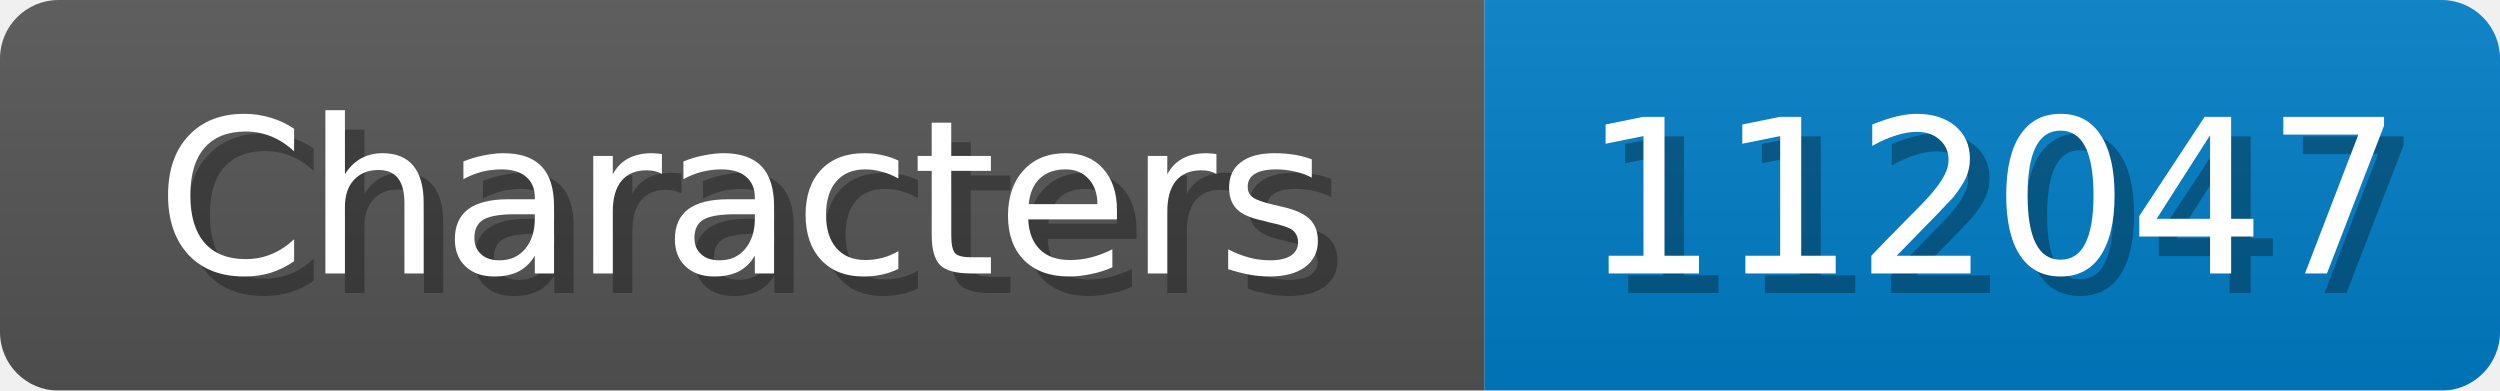
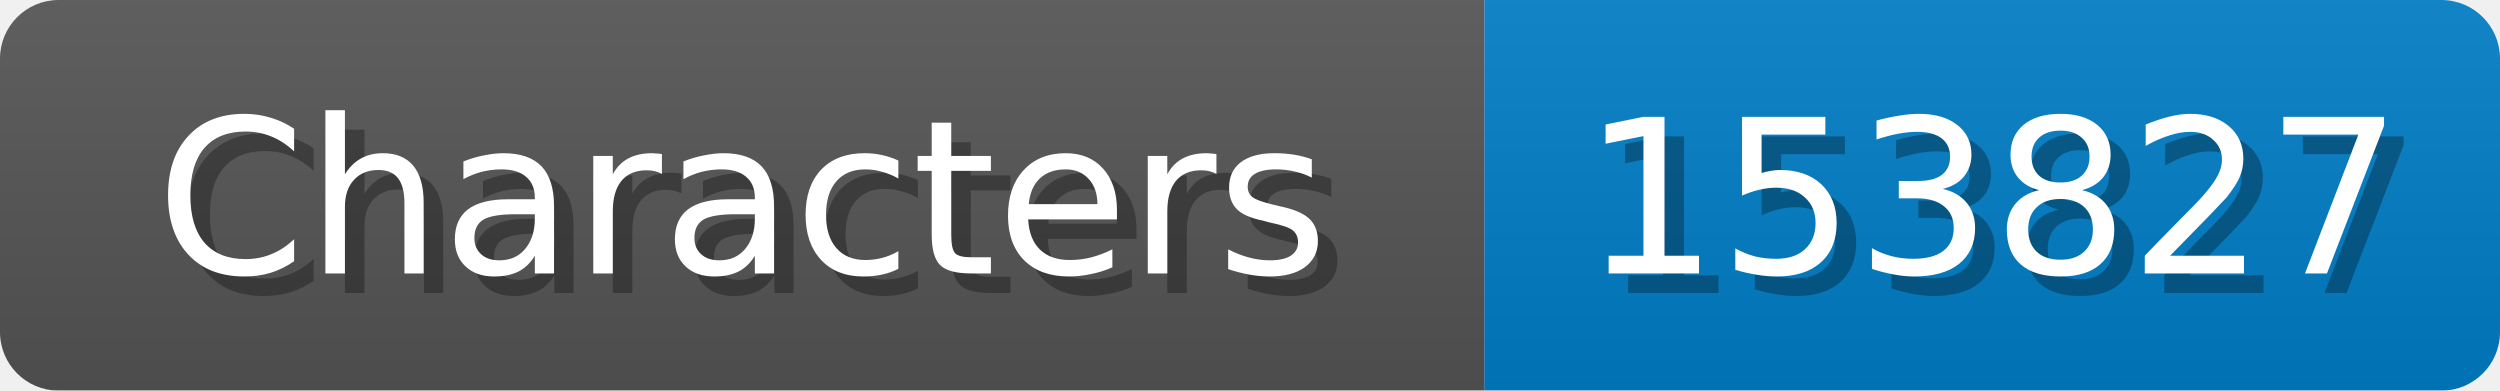
<svg xmlns="http://www.w3.org/2000/svg" width="128" height="20">
  <linearGradient id="b" x2="0" y2="100%">
    <stop offset="0" stop-color="#bbb" stop-opacity=".1" />
    <stop offset="1" stop-opacity=".1" />
  </linearGradient>
  <mask id="anybadge_1">
    <rect width="128" height="20" rx="3" fill="#fff" />
  </mask>
  <g mask="url(#anybadge_1)">
    <path fill="#555" d="M0 0h76v20H0z" />
    <path fill="#007ec6" d="M76 0h52v20H76z" />
    <path fill="url(#b)" d="M0 0h128v20H0z" />
  </g>
  <g fill="#fff" text-anchor="middle" font-family="DejaVu Sans,Verdana,Geneva,sans-serif" font-size="11">
    <text x="39.0" y="15" fill="#010101" fill-opacity=".3">Characters</text>
    <text x="38.0" y="14">Characters</text>
  </g>
  <g fill="#fff" text-anchor="middle" font-family="DejaVu Sans,Verdana,Geneva,sans-serif" font-size="11">
-     <text x="103.0" y="15" fill="#010101" fill-opacity=".3">112047</text>
-     <text x="102.0" y="14">112047</text>
+     <text x="103.0" y="15" fill="#010101" fill-opacity=".3">153827</text>
+     <text x="102.0" y="14">153827</text>
  </g>
</svg>
